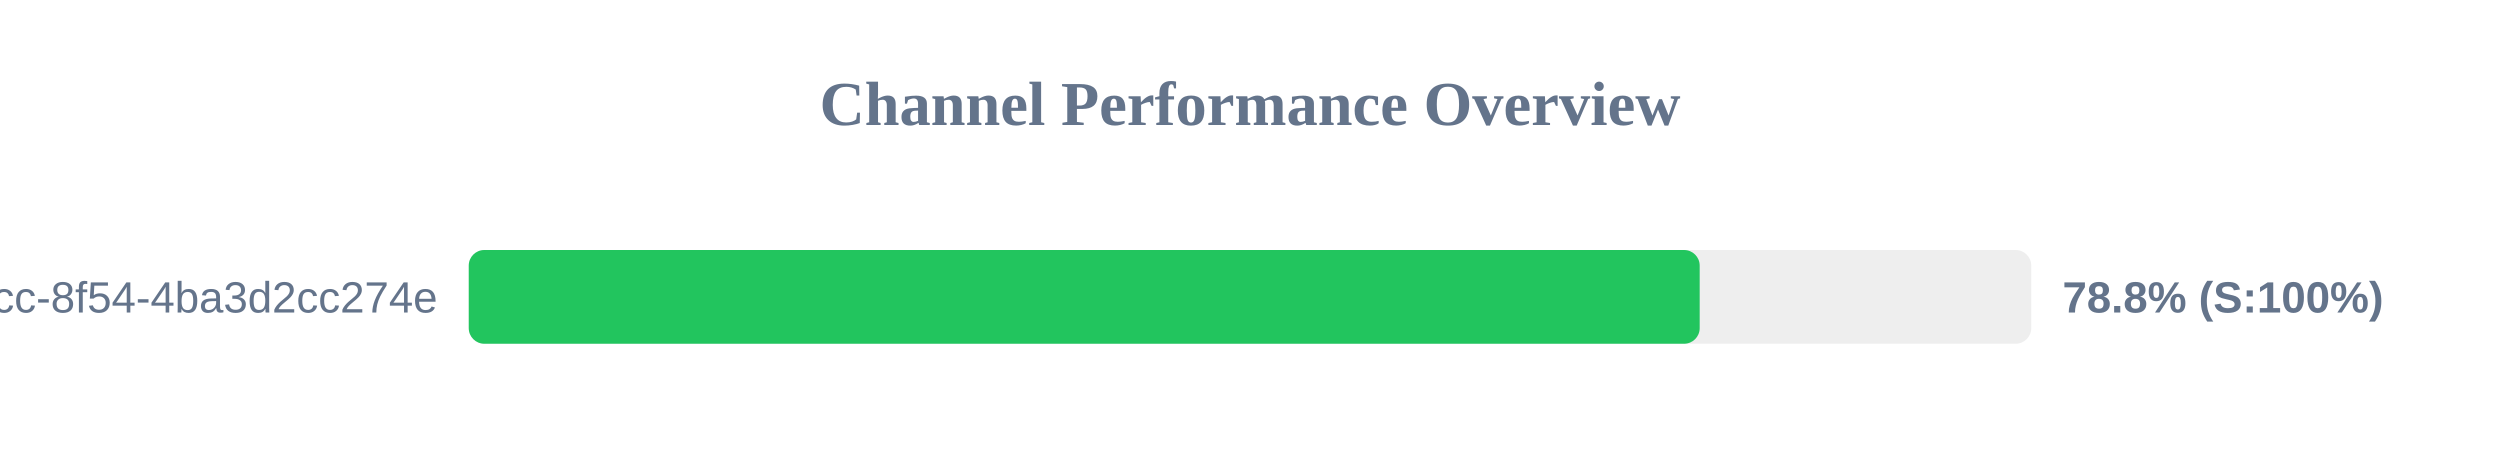
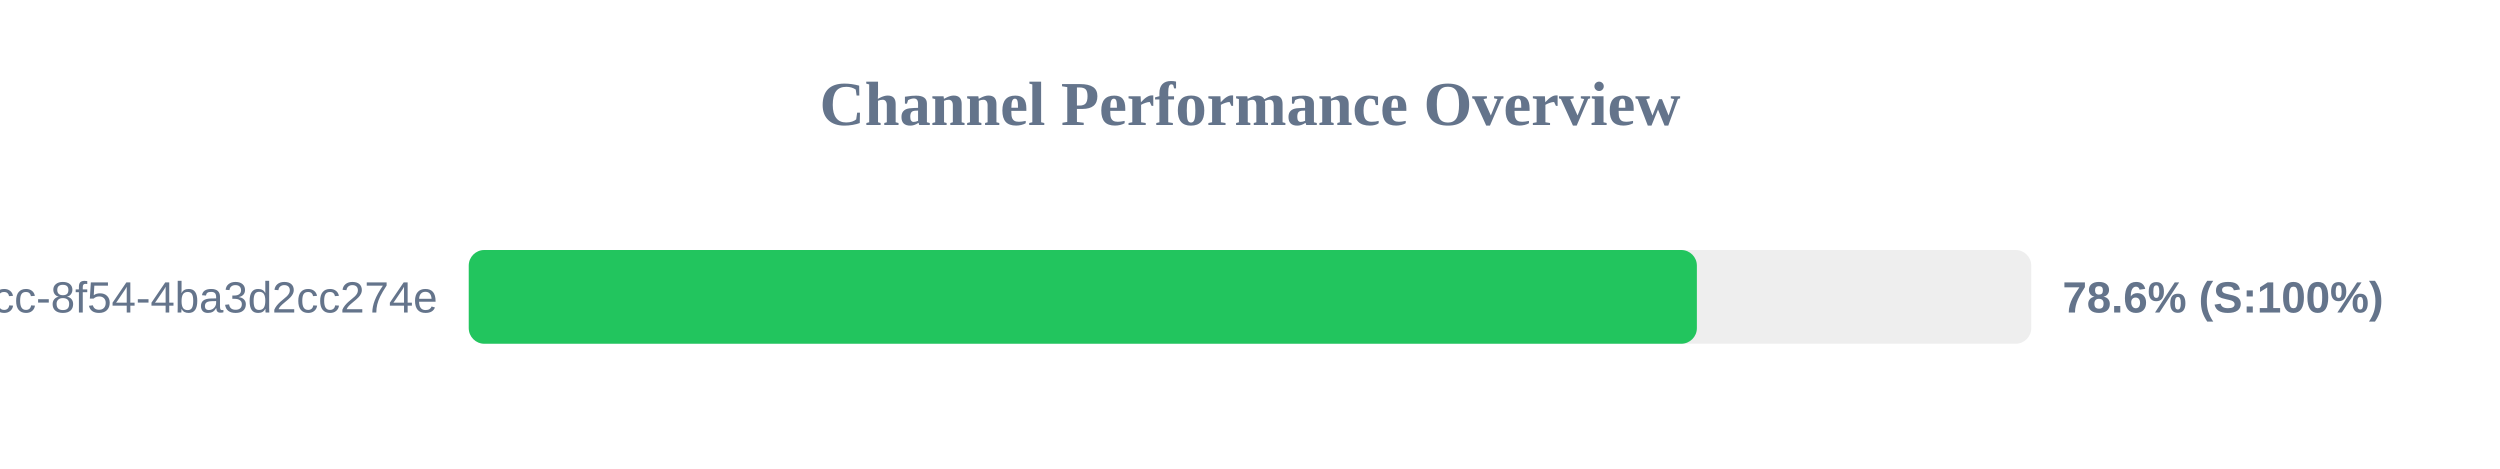
<svg xmlns="http://www.w3.org/2000/svg" width="800" height="150" version="1.1">
  <style>
        .row { font: 14px Arial; fill: #64748b; }
        .score { font: bold 14px Arial; fill: #64748b; }
    </style>
  <text x="400" y="40" text-anchor="middle" font-size="20px" font-weight="bold" fill="#64748b">Channel Performance Overview</text>
  <rect x="150" y="80" width="500" height="30" fill="#eee" rx="5" />
-   <rect x="150" y="80" width="393.9" height="30" fill="#22c55e" rx="5" />
+   <rect x="150" y="80" width="393.0" height="30" fill="#22c55e" rx="5" />
  <text x="140" y="100" text-anchor="end" class="row">?uuid=45cc0b3a-0adb-4dcc-8f54-4ba3d2cc274e</text>
-   <text x="660" y="100" text-anchor="start" class="score">78.8% (S:100%)</text>
+   <text x="660" y="100" text-anchor="start" class="score">78.6% (S:100%)</text>
</svg>
